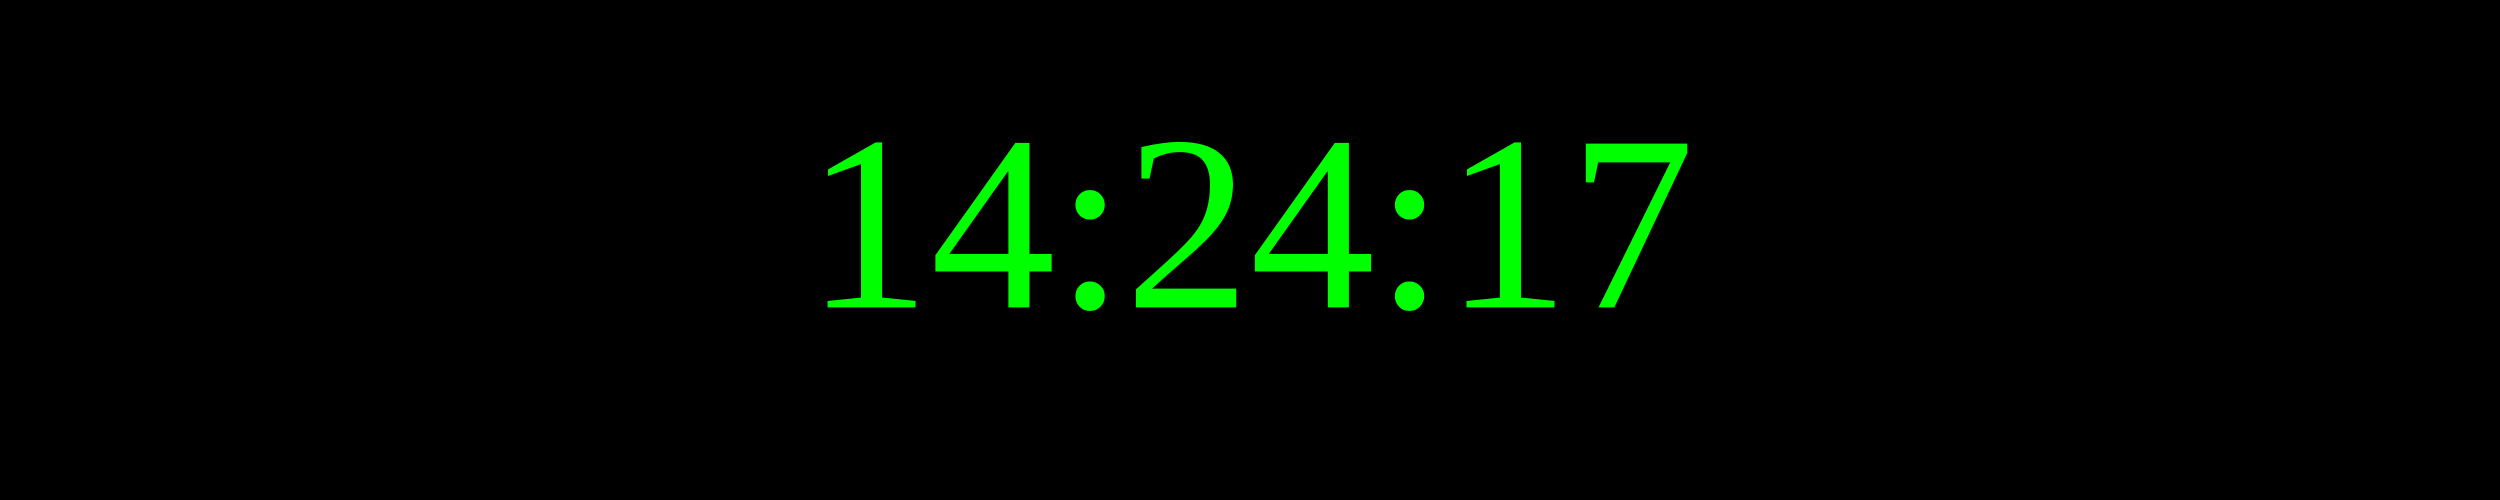
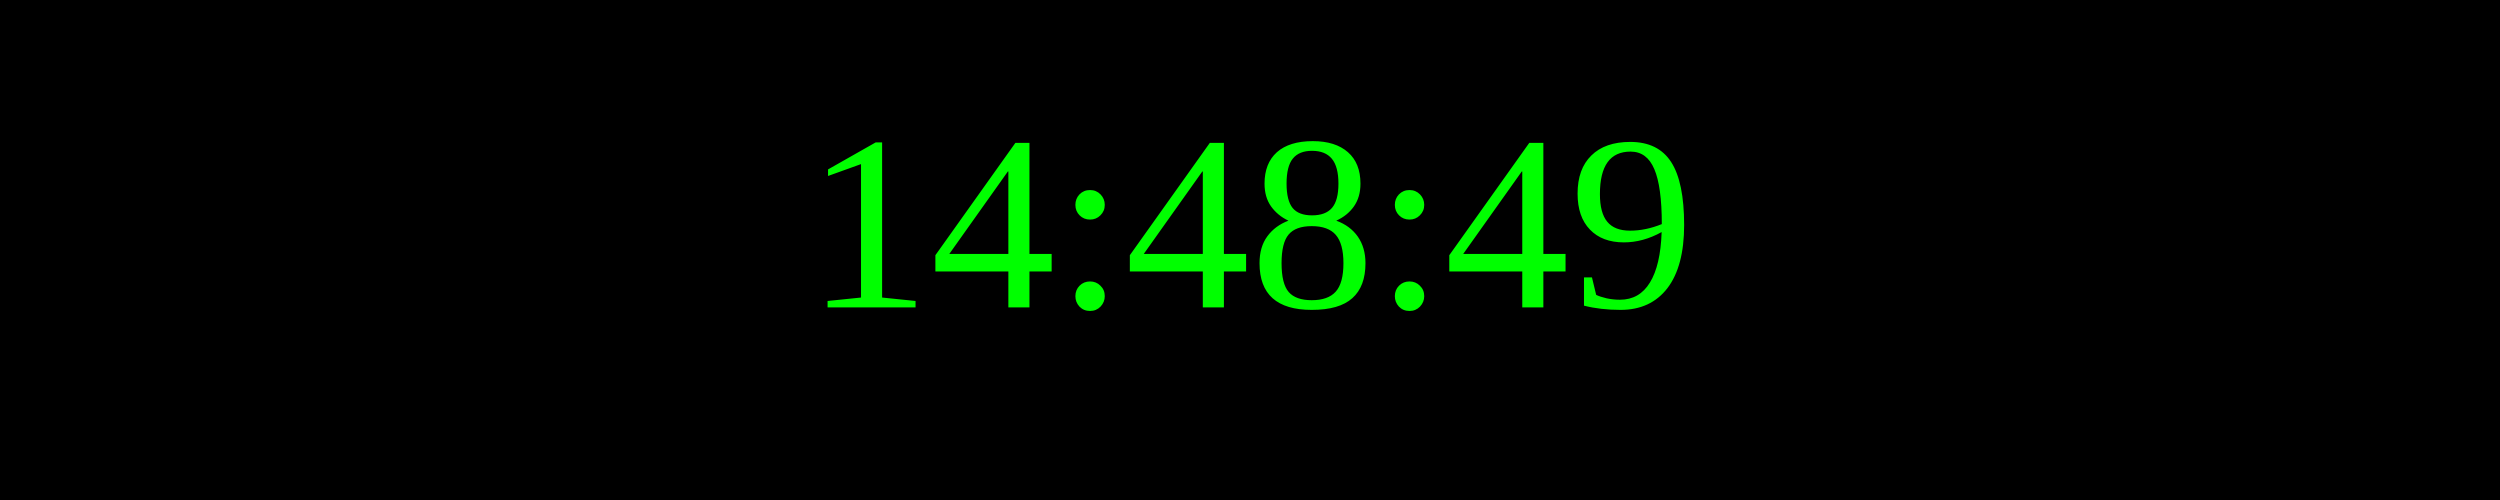
<svg xmlns="http://www.w3.org/2000/svg" width="250" height="50">
  <rect width="100%" height="100%" fill="black" />
  <text x="50%" y="50%" font-size="25" fill="lime" text-anchor="middle" dominant-baseline="middle">
- 14:24:17
+ 14:48:49
</text>
</svg>
